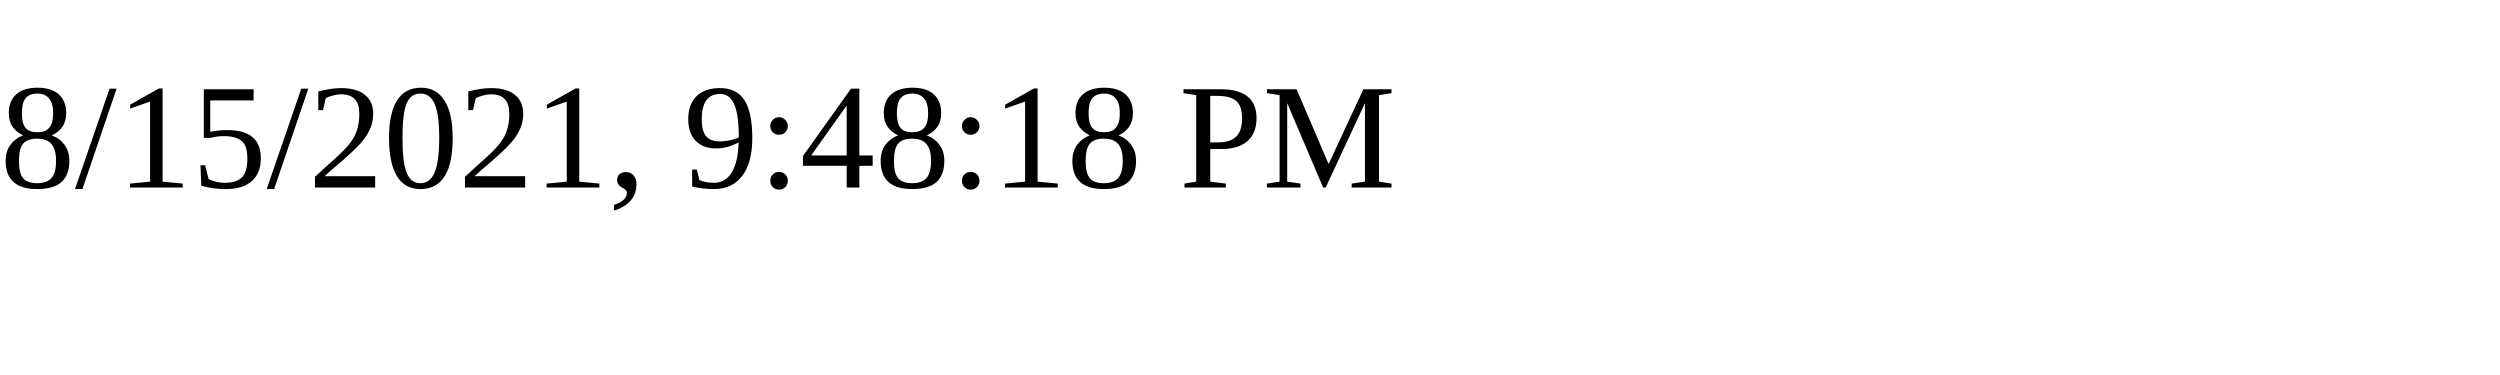
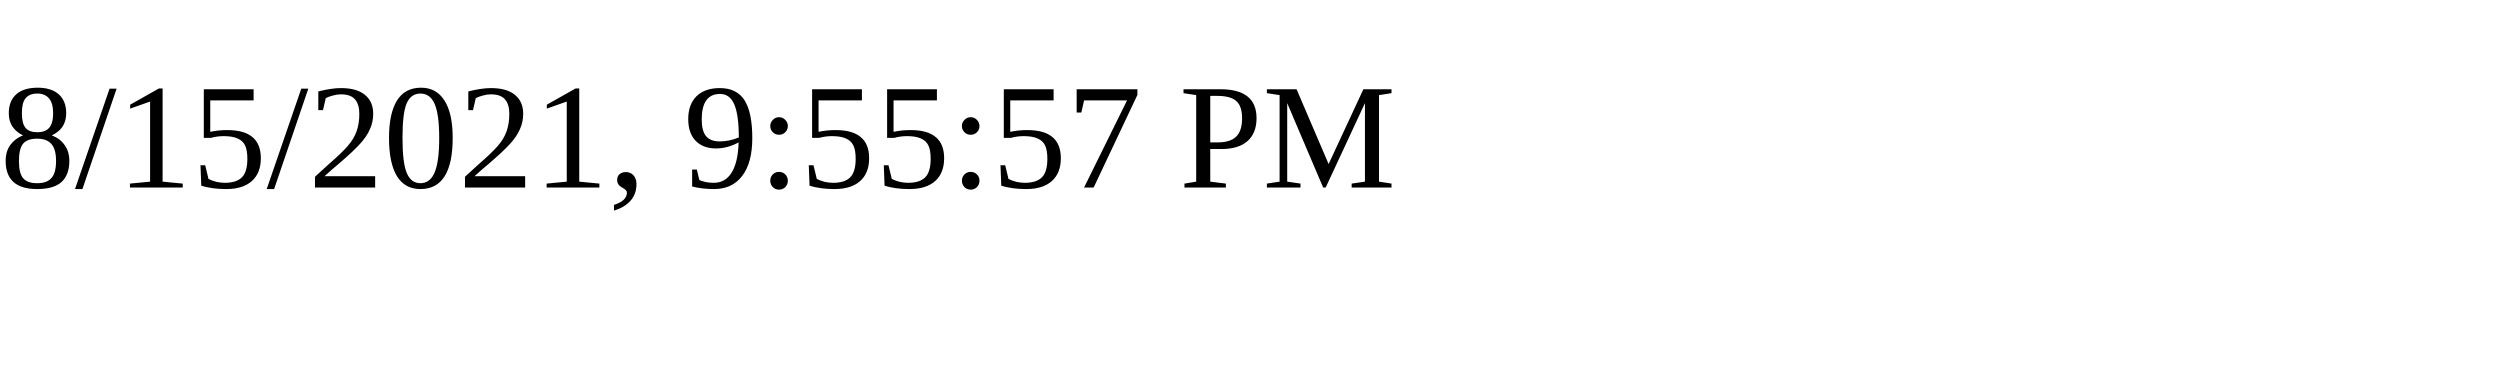
<svg xmlns="http://www.w3.org/2000/svg" height="30" width="200">
-   <text x="0" y="15">8/15/2021, 9:48:18 PM</text>
+   <text x="0" y="15">8/15/2021, 9:55:57 PM</text>
</svg>
